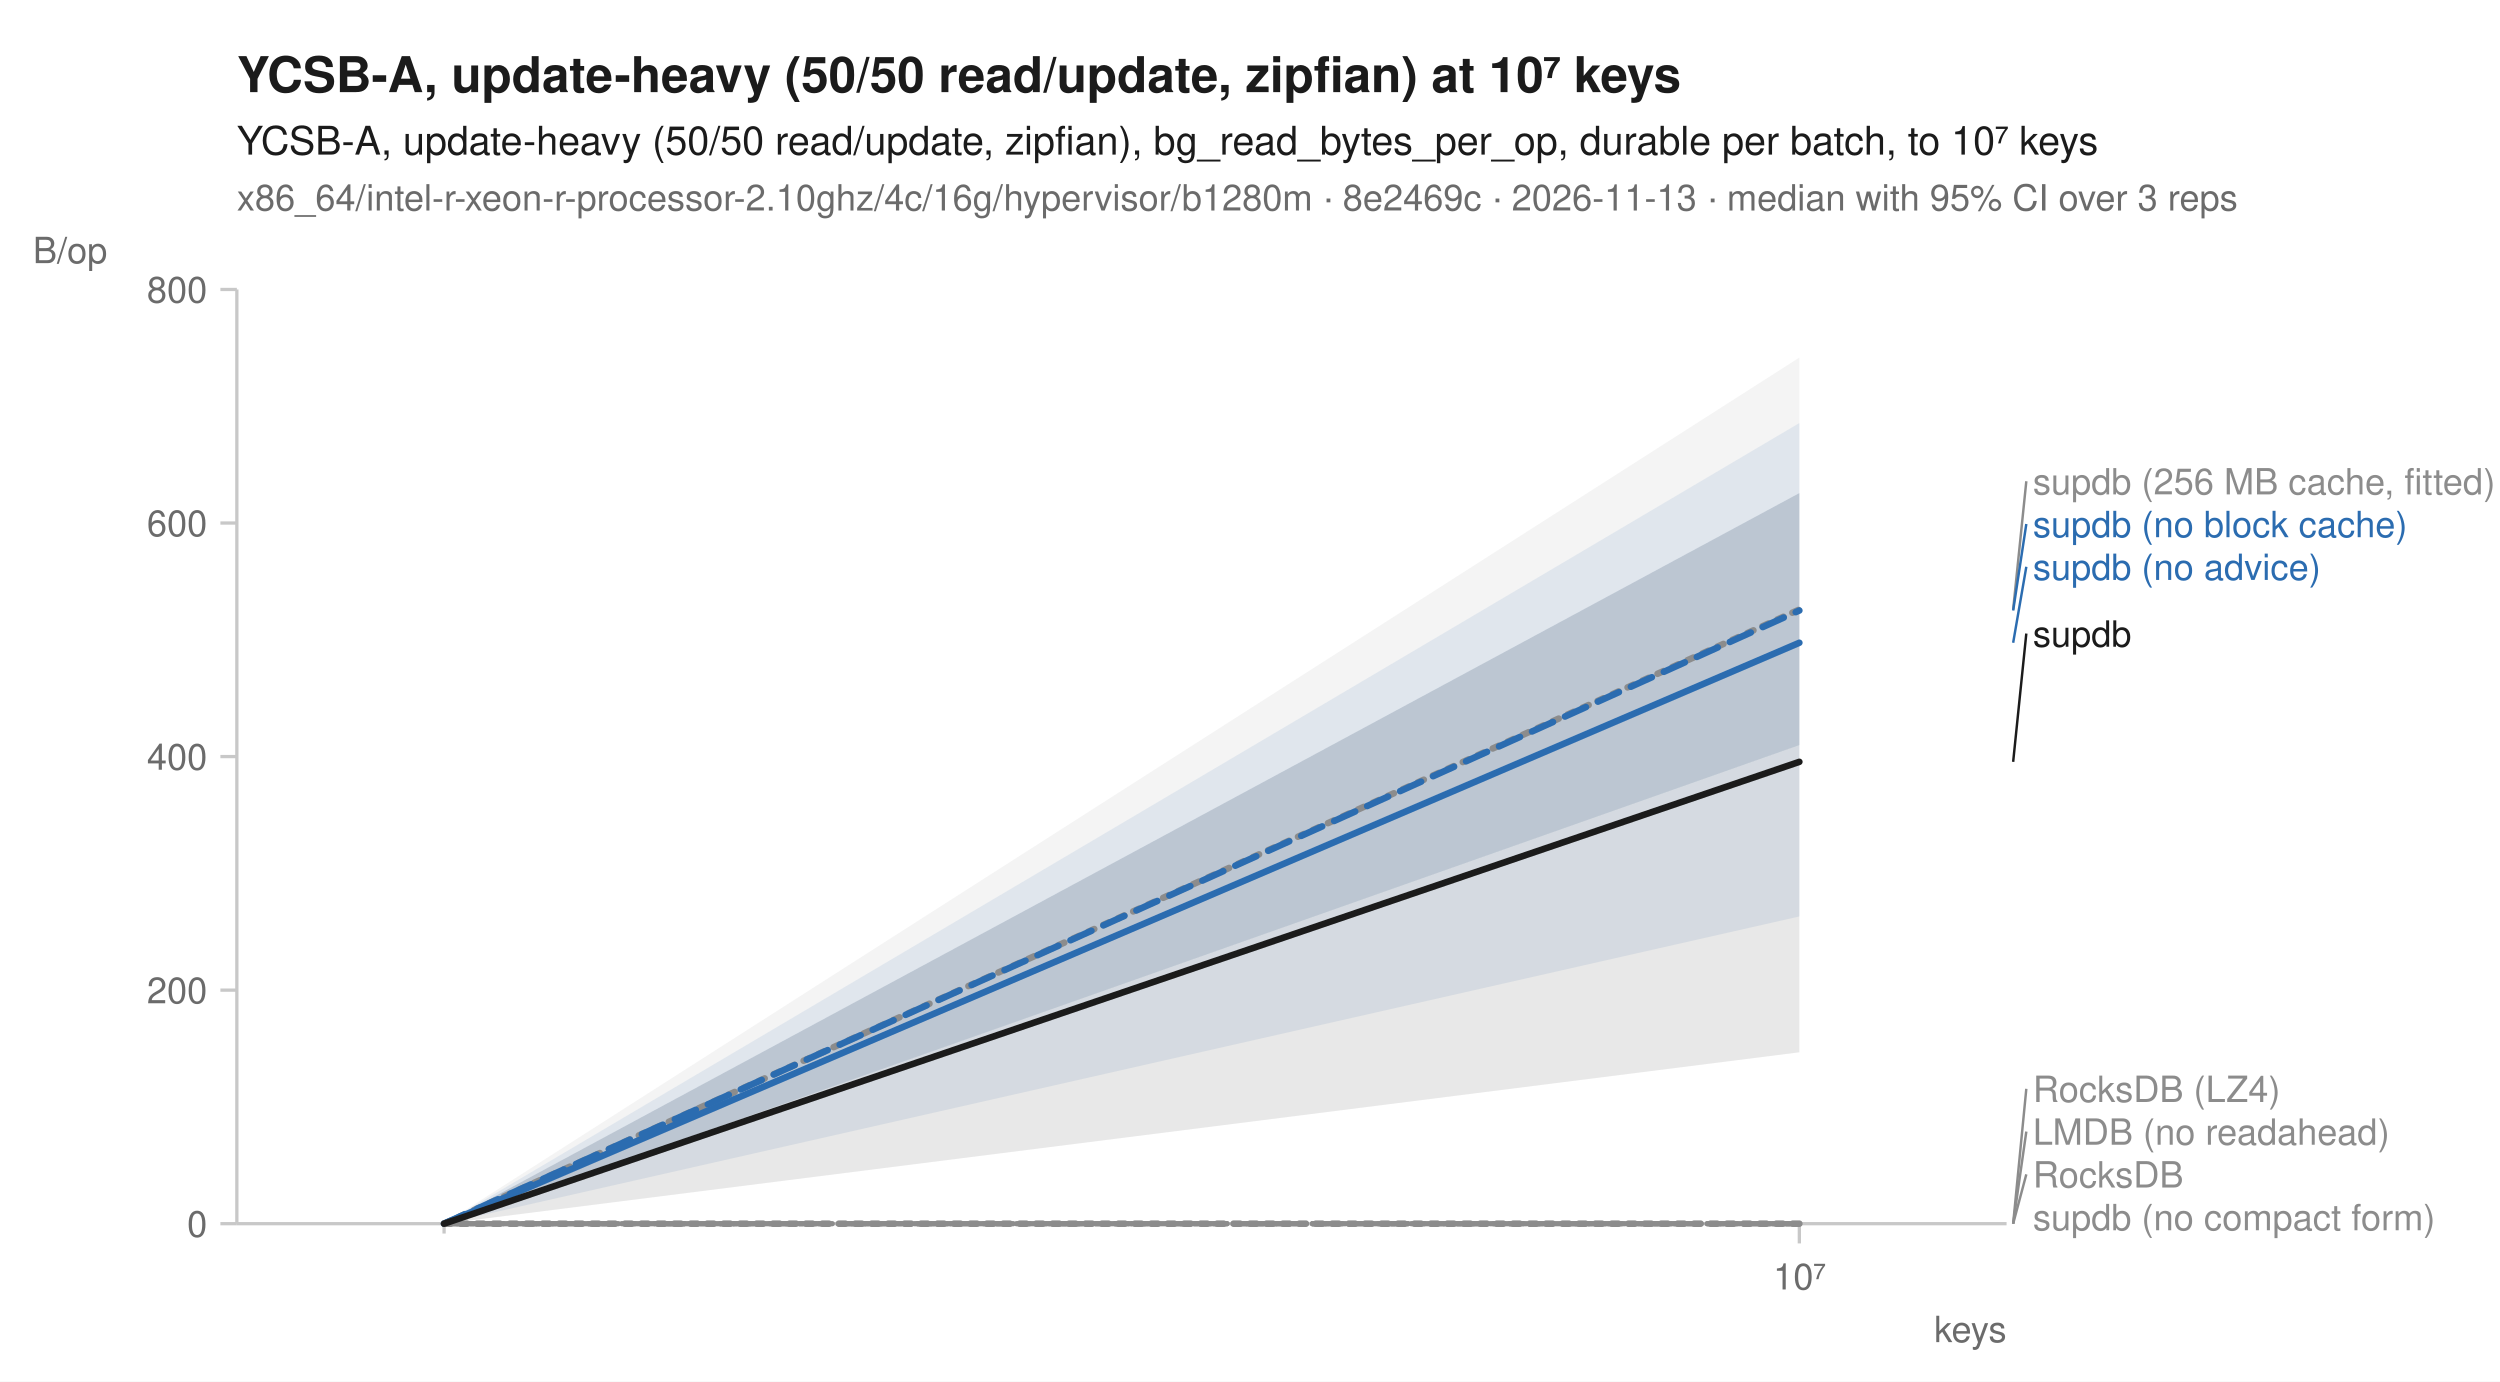
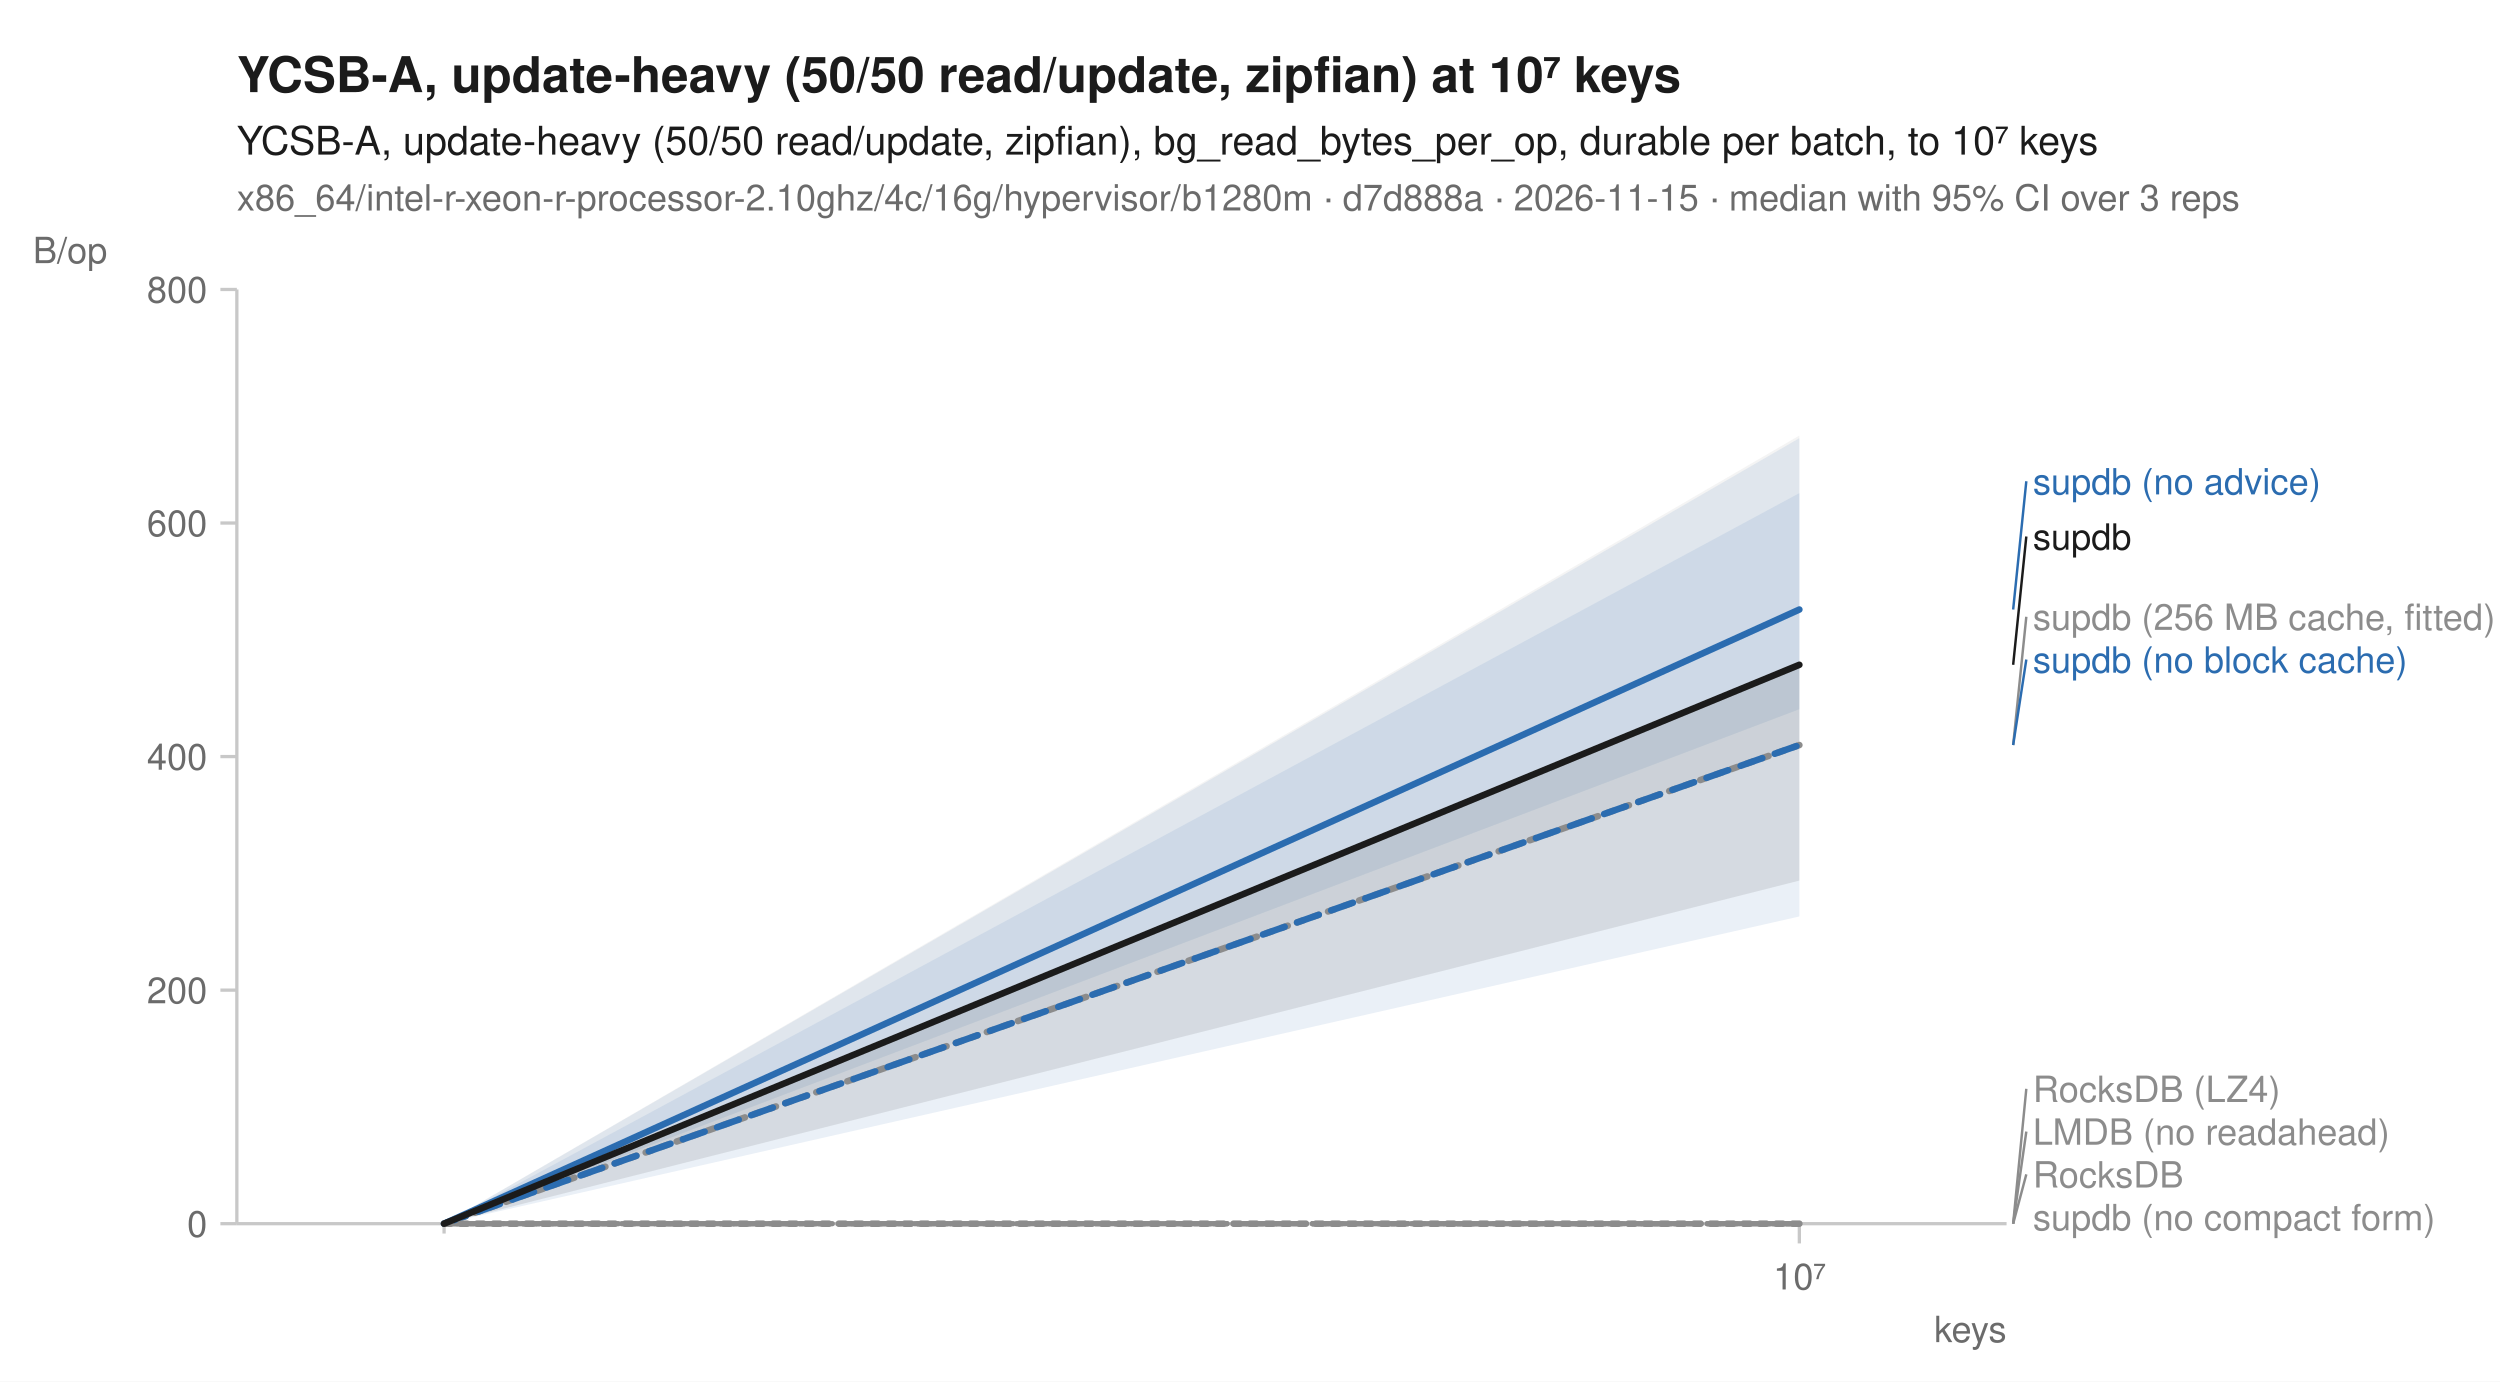
<svg xmlns="http://www.w3.org/2000/svg" width="760" height="420" viewBox="0 0 760 420" font-family="-apple-system, BlinkMacSystemFont, 'Segoe UI', Helvetica, Arial, sans-serif" fill="#1b1b1b">
  <rect width="760" height="420" fill="white" />
  <text x="72" y="28" font-size="15" font-weight="600">YCSB-A, update-heavy (50/50 read/update, zipfian) at 10⁷ keys</text>
  <text x="72" y="47" font-size="12">YCSB-A, update-heavy (50/50 read/update, zipfian), bg_read_bytes_per_op, durable per batch, to 10⁷ keys</text>
-   <text x="72" y="64" font-size="11" fill="#6b6b6b">x86_64/intel-r-xeon-r-processor-2.10ghz/4c/16g/hypervisor/b1280m · 8e2469c · 2026-11-13 · median with 95% CI over 3 reps</text>
+   <text x="72" y="64" font-size="11" fill="#6b6b6b">x86_64/intel-r-xeon-r-processor-2.10ghz/4c/16g/hypervisor/b1280m · d7d888a · 2026-11-15 · median with 95% CI over 3 reps</text>
  <line x1="72" y1="372" x2="610" y2="372" stroke="#c8c8c8" stroke-width="1" />
  <line x1="72" y1="88" x2="72" y2="372" stroke="#c8c8c8" stroke-width="1" />
  <line x1="135.0" y1="372" x2="135.0" y2="375" stroke="#c8c8c8" stroke-width="1" />
  <line x1="547.0" y1="372" x2="547.0" y2="378" stroke="#c8c8c8" stroke-width="1" />
  <text x="547.0" y="392" font-size="11" text-anchor="middle" fill="#6b6b6b">10⁷</text>
  <text x="610" y="408" font-size="11" text-anchor="end" fill="#6b6b6b">keys</text>
  <line x1="67" y1="372.0" x2="72" y2="372.0" stroke="#c8c8c8" stroke-width="1" />
  <text x="63" y="376.0" font-size="11" text-anchor="end" fill="#6b6b6b">0</text>
  <line x1="67" y1="301.0" x2="72" y2="301.0" stroke="#c8c8c8" stroke-width="1" />
  <text x="63" y="305.0" font-size="11" text-anchor="end" fill="#6b6b6b">200</text>
  <line x1="67" y1="230.0" x2="72" y2="230.0" stroke="#c8c8c8" stroke-width="1" />
  <text x="63" y="234.0" font-size="11" text-anchor="end" fill="#6b6b6b">400</text>
  <line x1="67" y1="159.0" x2="72" y2="159.0" stroke="#c8c8c8" stroke-width="1" />
  <text x="63" y="163.0" font-size="11" text-anchor="end" fill="#6b6b6b">600</text>
  <line x1="67" y1="88.0" x2="72" y2="88.0" stroke="#c8c8c8" stroke-width="1" />
  <text x="63" y="92.0" font-size="11" text-anchor="end" fill="#6b6b6b">800</text>
  <text x="10" y="80" font-size="11" text-anchor="start" fill="#6b6b6b">B/op</text>
  <path d="M135.0,372.0 L547.0,372.0 L547.0,372.0 L135.0,372.0 Z" fill="#8c8c8c" fill-opacity="0.10" />
  <path d="M135.0,372.0 L547.0,372.0 L547.0,372.0 L135.0,372.0 Z" fill="#8c8c8c" fill-opacity="0.10" />
-   <path d="M135.0,372.0 L547.0,108.7 L547.0,226.5 L135.0,372.0 Z" fill="#8c8c8c" fill-opacity="0.10" />
+   <path d="M135.0,372.0 L547.0,132.4 L547.0,226.5 L135.0,372.0 Z" fill="#8c8c8c" fill-opacity="0.10" />
  <path d="M135.0,372.0 L547.0,372.0 L547.0,372.0 L135.0,372.0 Z" fill="#8c8c8c" fill-opacity="0.10" />
-   <path d="M135.0,372.0 L547.0,128.6 L547.0,278.6 L135.0,372.0 Z" fill="#2b6cb0" fill-opacity="0.10" />
-   <path d="M135.0,372.0 L547.0,149.9 L547.0,226.5 L135.0,372.0 Z" fill="#2b6cb0" fill-opacity="0.10" />
+   <path d="M135.0,372.0 L547.0,133.2 L547.0,278.6 L135.0,372.0 Z" fill="#2b6cb0" fill-opacity="0.10" />
+   <path d="M135.0,372.0 L547.0,149.9 L547.0,215.6 L135.0,372.0 Z" fill="#2b6cb0" fill-opacity="0.10" />
  <path d="M135.0,372.0 L547.0,372.0 L547.0,372.0 L135.0,372.0 Z" fill="#8c8c8c" fill-opacity="0.10" />
-   <path d="M135.0,372.0 L547.0,149.9 L547.0,319.9 L135.0,372.0 Z" fill="#1b1b1b" fill-opacity="0.10" />
+   <path d="M135.0,372.0 L547.0,202.0 L547.0,267.7 L135.0,372.0 Z" fill="#1b1b1b" fill-opacity="0.10" />
  <path d="M135.0,372.0 L547.0,372.0 " fill="none" stroke="#8c8c8c" stroke-width="1.6" stroke-linejoin="round" stroke-linecap="round" stroke-dasharray="1,3" />
  <path d="M135.0,372.0 L547.0,372.0 " fill="none" stroke="#8c8c8c" stroke-width="1.6" stroke-linejoin="round" stroke-linecap="round" stroke-dasharray="4,2" />
-   <path d="M135.0,372.0 L547.0,185.3 " fill="none" stroke="#8c8c8c" stroke-width="2" stroke-linejoin="round" stroke-linecap="round" stroke-dasharray="2,3" />
+   <path d="M135.0,372.0 L547.0,226.5 " fill="none" stroke="#8c8c8c" stroke-width="2" stroke-linejoin="round" stroke-linecap="round" stroke-dasharray="2,3" />
  <path d="M135.0,372.0 L547.0,372.0 " fill="none" stroke="#8c8c8c" stroke-width="1.6" stroke-linejoin="round" stroke-linecap="round" stroke-dasharray="7,4" />
-   <path d="M135.0,372.0 L547.0,185.6 " fill="none" stroke="#2b6cb0" stroke-width="2" stroke-linejoin="round" stroke-linecap="round" stroke-dasharray="7,4" />
-   <path d="M135.0,372.0 L547.0,195.4 " fill="none" stroke="#2b6cb0" stroke-width="2" stroke-linejoin="round" stroke-linecap="round" />
+   <path d="M135.0,372.0 L547.0,226.5 " fill="none" stroke="#2b6cb0" stroke-width="2" stroke-linejoin="round" stroke-linecap="round" stroke-dasharray="7,4" />
+   <path d="M135.0,372.0 L547.0,185.3 " fill="none" stroke="#2b6cb0" stroke-width="2" stroke-linejoin="round" stroke-linecap="round" />
  <path d="M135.0,372.0 L547.0,372.0 " fill="none" stroke="#8c8c8c" stroke-width="2" stroke-linejoin="round" stroke-linecap="round" stroke-dasharray="2,3" />
-   <path d="M135.0,372.0 L547.0,231.6 " fill="none" stroke="#1b1b1b" stroke-width="2" stroke-linejoin="round" stroke-linecap="round" />
-   <line x1="612.0" y1="185.3" x2="616.0" y2="146.3" stroke="#8c8c8c" stroke-width="0.75" />
-   <text x="618.0" y="150.3" font-size="11" fill="#8c8c8c">supdb (256 MB cache, fitted)</text>
-   <line x1="612.0" y1="185.6" x2="616.0" y2="159.3" stroke="#2b6cb0" stroke-width="0.75" />
-   <text x="618.0" y="163.3" font-size="11" fill="#2b6cb0">supdb (no block cache)</text>
-   <line x1="612.0" y1="195.4" x2="616.0" y2="172.3" stroke="#2b6cb0" stroke-width="0.75" />
-   <text x="618.0" y="176.3" font-size="11" fill="#2b6cb0">supdb (no advice)</text>
-   <line x1="612.0" y1="231.6" x2="616.0" y2="192.6" stroke="#1b1b1b" stroke-width="0.75" />
-   <text x="618.0" y="196.6" font-size="11" fill="#1b1b1b">supdb</text>
+   <path d="M135.0,372.0 L547.0,202.1 " fill="none" stroke="#1b1b1b" stroke-width="2" stroke-linejoin="round" stroke-linecap="round" />
+   <line x1="612.0" y1="185.3" x2="616.0" y2="146.3" stroke="#2b6cb0" stroke-width="0.75" />
+   <text x="618.0" y="150.3" font-size="11" fill="#2b6cb0">supdb (no advice)</text>
+   <line x1="612.0" y1="202.1" x2="616.0" y2="163.1" stroke="#1b1b1b" stroke-width="0.75" />
+   <text x="618.0" y="167.1" font-size="11" fill="#1b1b1b">supdb</text>
+   <line x1="612.0" y1="226.5" x2="616.0" y2="187.5" stroke="#8c8c8c" stroke-width="0.75" />
+   <text x="618.0" y="191.5" font-size="11" fill="#8c8c8c">supdb (256 MB cache, fitted)</text>
+   <line x1="612.0" y1="226.5" x2="616.0" y2="200.5" stroke="#2b6cb0" stroke-width="0.75" />
+   <text x="618.0" y="204.5" font-size="11" fill="#2b6cb0">supdb (no block cache)</text>
  <line x1="612.0" y1="372.0" x2="616.0" y2="331.0" stroke="#8c8c8c" stroke-width="0.75" />
  <text x="618.0" y="335.0" font-size="11" fill="#8c8c8c">RocksDB (LZ4)</text>
  <line x1="612.0" y1="372.0" x2="616.0" y2="344.0" stroke="#8c8c8c" stroke-width="0.75" />
  <text x="618.0" y="348.0" font-size="11" fill="#8c8c8c">LMDB (no readahead)</text>
  <line x1="612.0" y1="372.0" x2="616.0" y2="357.0" stroke="#8c8c8c" stroke-width="0.75" />
  <text x="618.0" y="361.0" font-size="11" fill="#8c8c8c">RocksDB</text>
  <text x="618.0" y="374.0" font-size="11" fill="#8c8c8c">supdb (no compact form)</text>
</svg>
